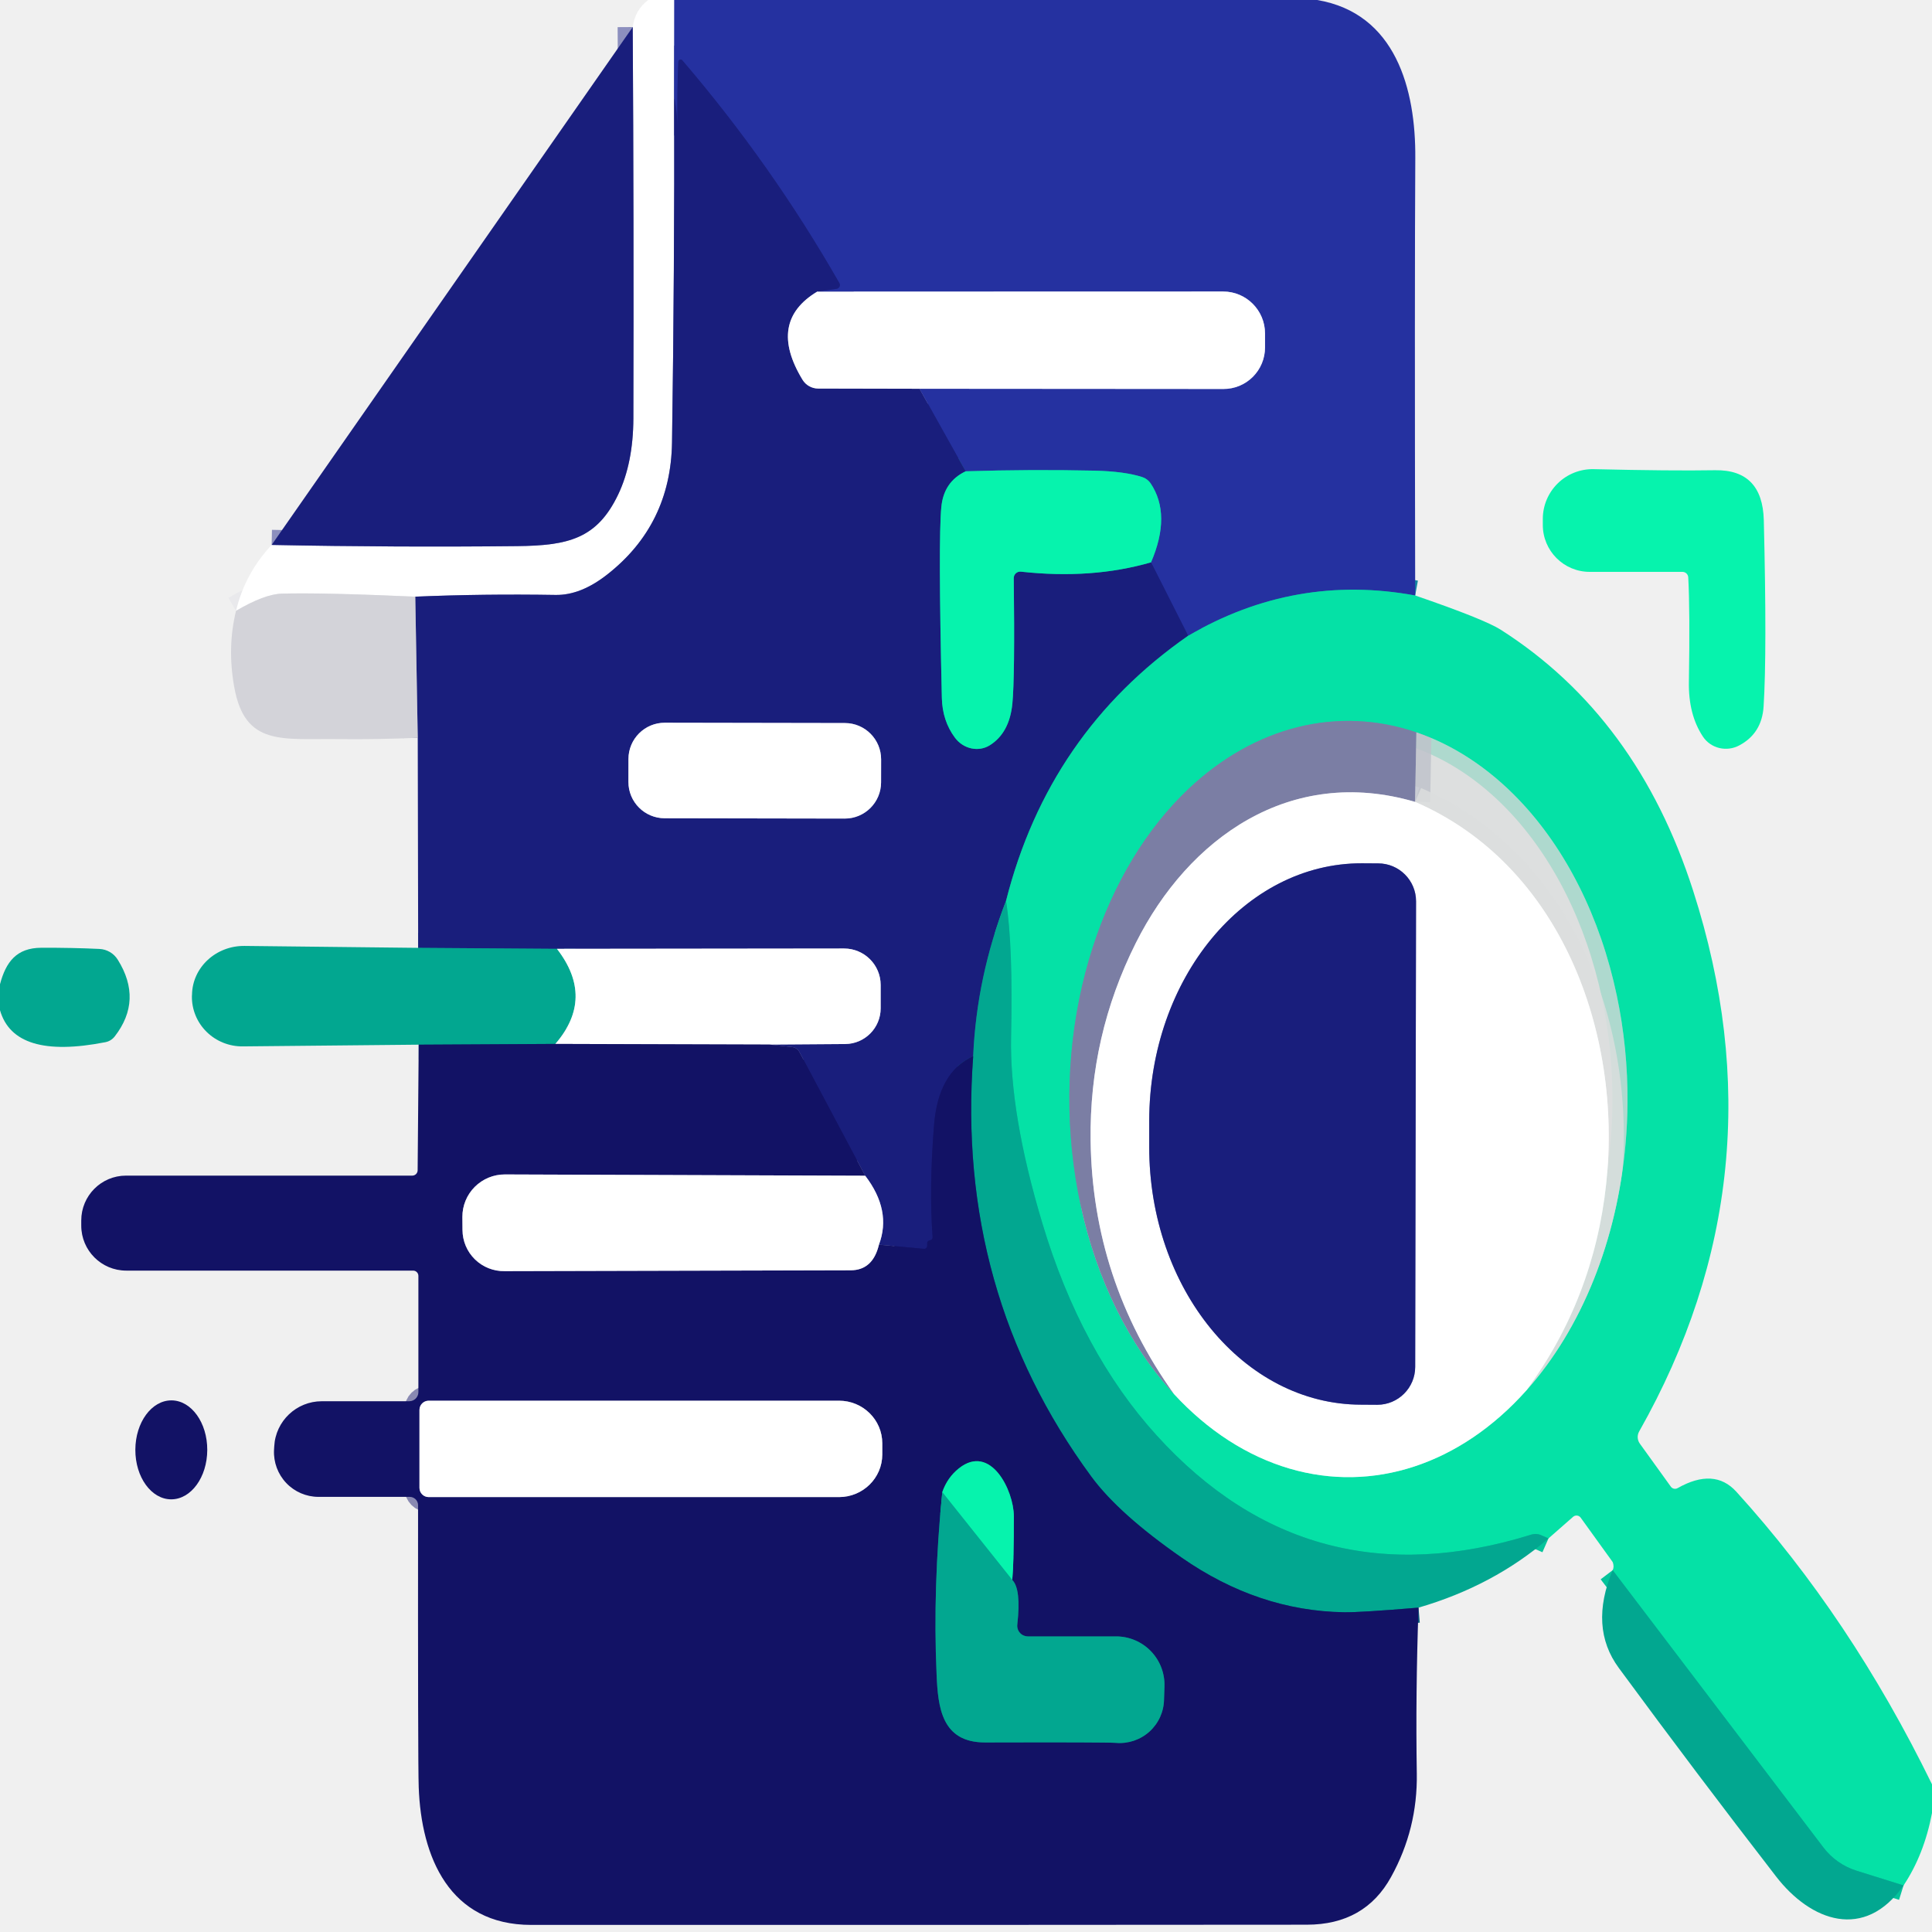
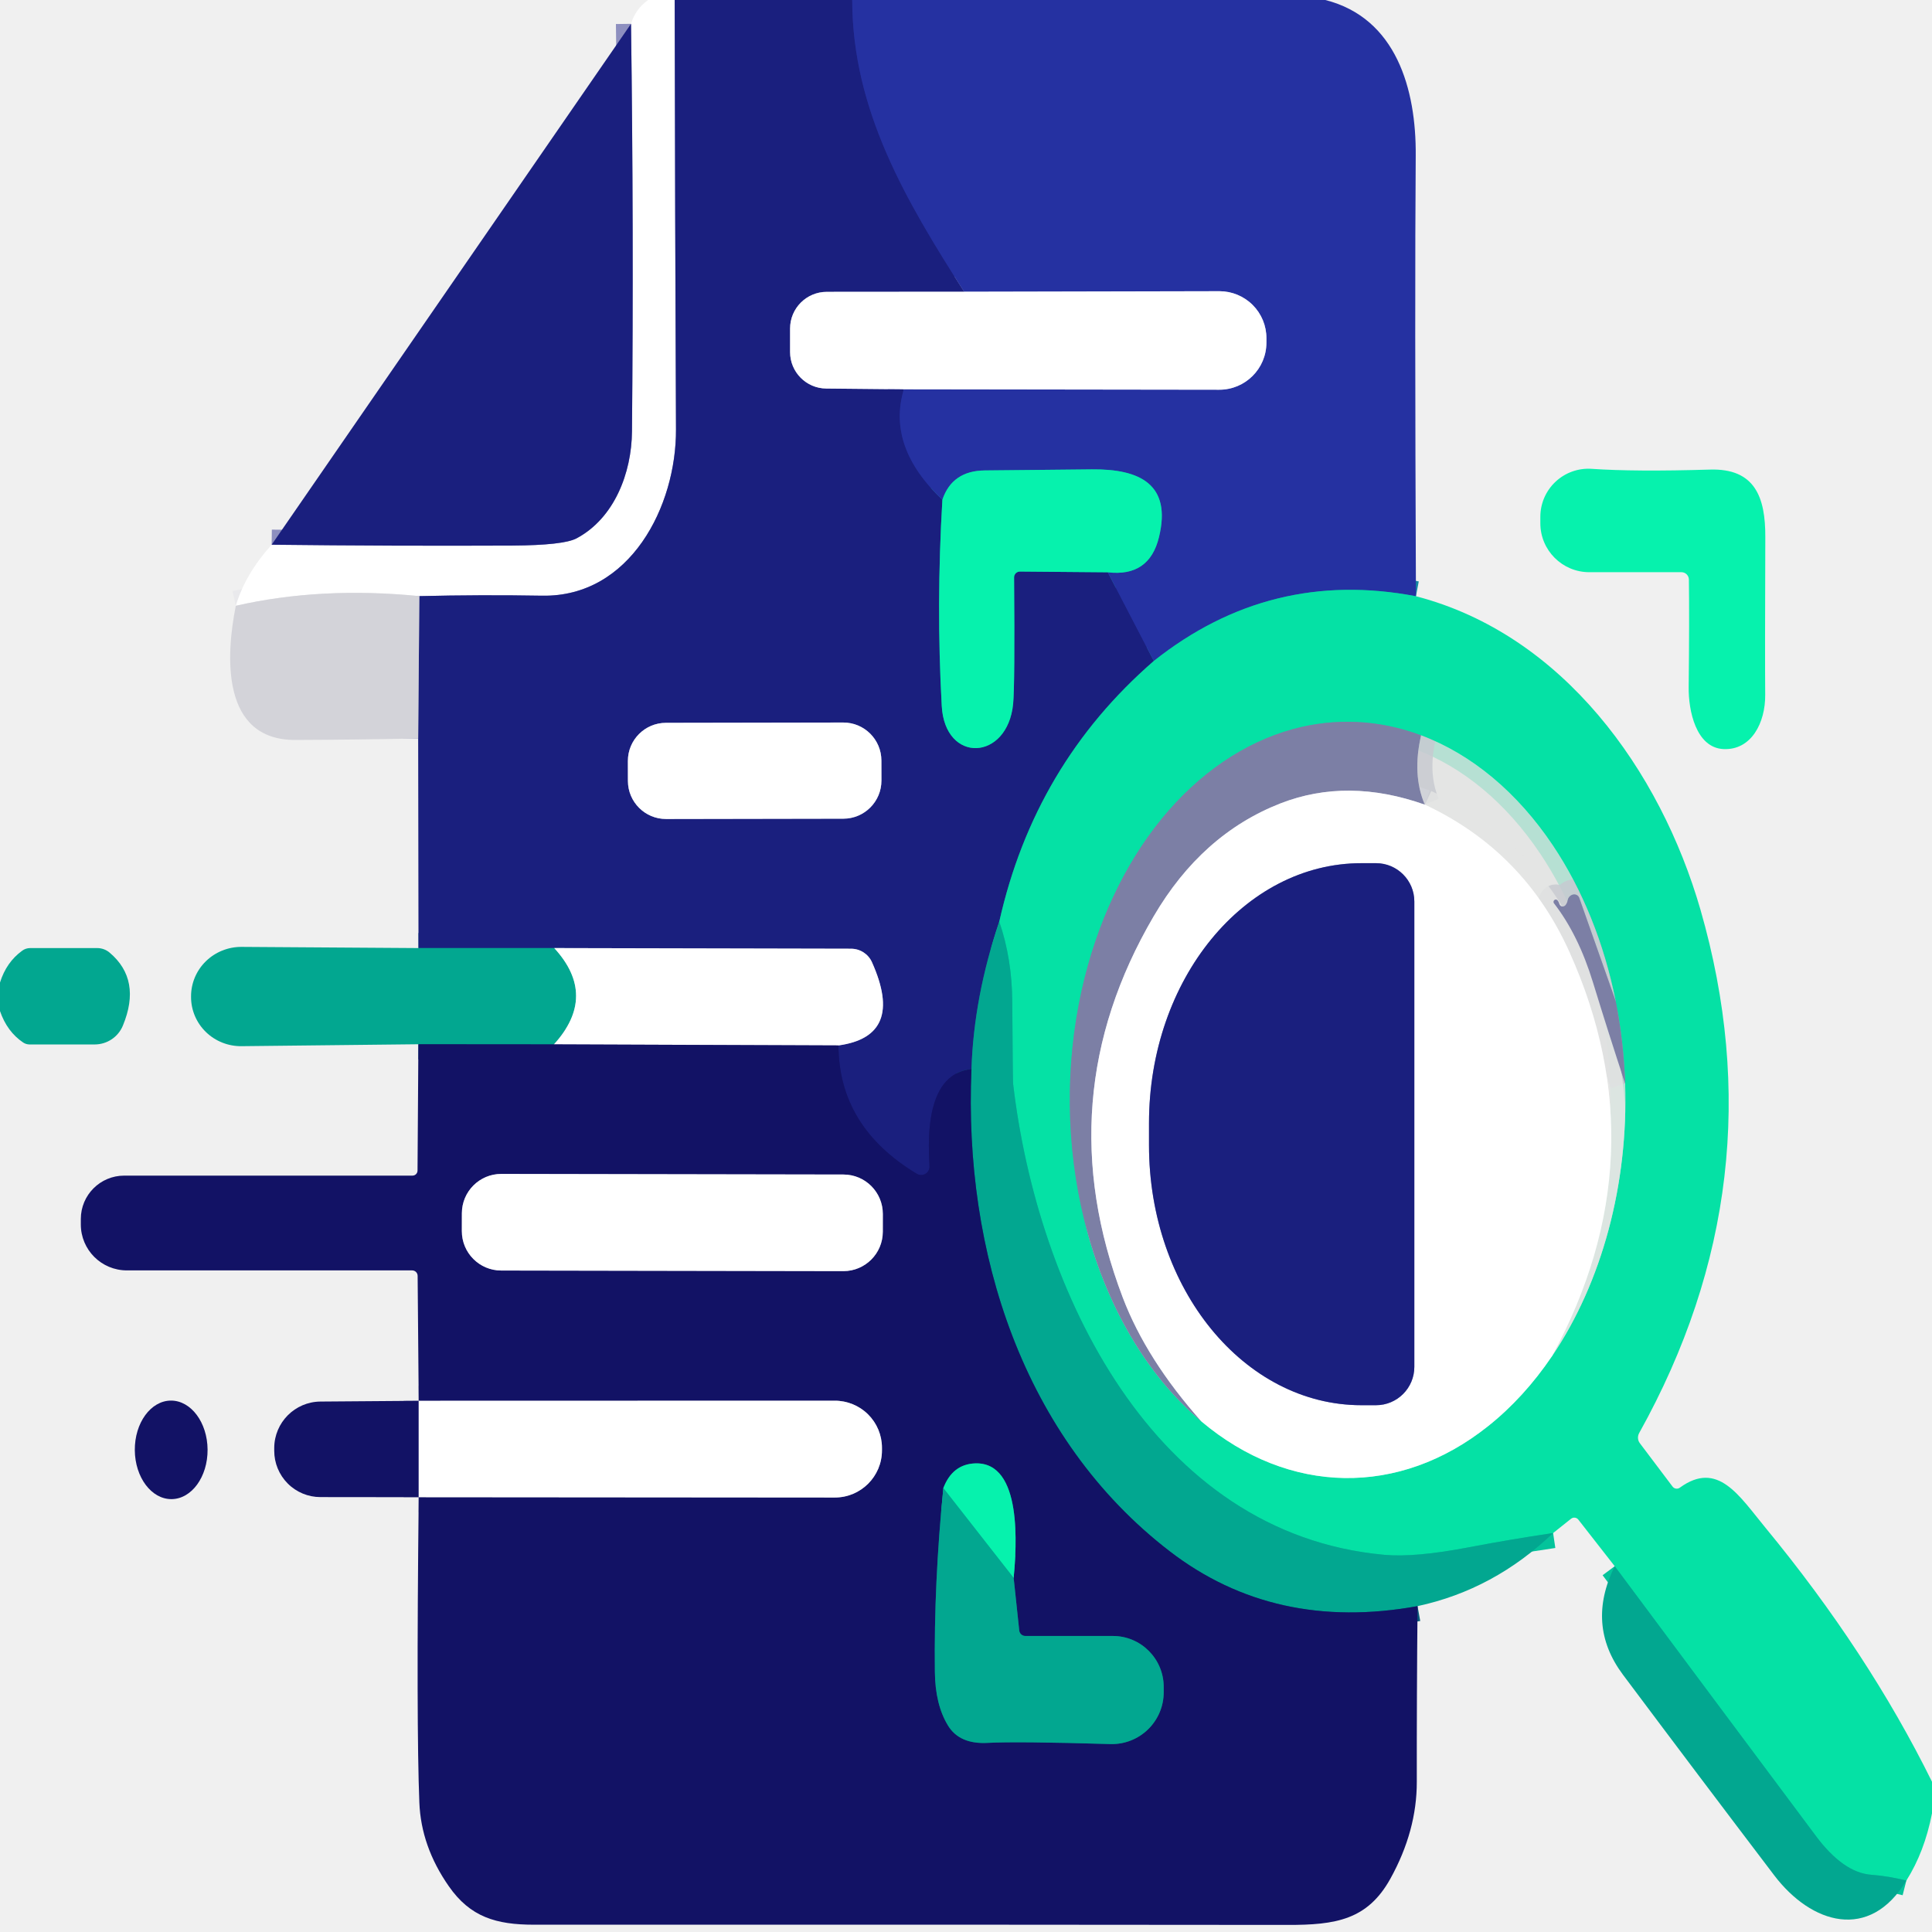
<svg xmlns="http://www.w3.org/2000/svg" version="1.1" viewBox="0.00 0.00 180.00 180.00" width="128" height="128">
  <g stroke-width="2.00" fill="none" stroke-linecap="butt">
-     <path stroke="#9298d0" vector-effect="non-scaling-stroke" d="   M 62.82 0.00   L 62.81 9.04" />
-     <path stroke="#8c8fbe" vector-effect="non-scaling-stroke" d="   M 62.81 9.04   Q 62.85 25.16 62.61 41.24   Q 62.49 48.89 56.57 53.53   Q 54.11 55.46 51.78 55.43   Q 45.01 55.32 38.69 55.59" />
-     <path stroke="#e9e9ec" vector-effect="non-scaling-stroke" d="   M 38.69 55.59   Q 29.91 55.20 26.25 55.31   Q 24.65 55.35 21.99 56.91" />
-     <path stroke="#8c8fbe" vector-effect="non-scaling-stroke" d="   M 25.31 50.77   Q 36.91 51.00 48.18 50.88   C 52.96 50.83 55.63 50.19 57.60 46.06   Q 58.99 43.14 59.01 39.00   Q 59.06 20.79 58.95 2.52" />
-     <path stroke="#1589a3" vector-effect="non-scaling-stroke" d="   M 131.85 55.48   Q 120.65 53.42 110.70 59.23" />
-     <path stroke="#1f288e" vector-effect="non-scaling-stroke" d="   M 110.70 59.23   L 107.24 52.39" />
-     <path stroke="#1692a7" vector-effect="non-scaling-stroke" d="   M 107.24 52.39   Q 109.15 47.95 107.20 45.03   A 1.53 1.51 81.6 0 0 106.43 44.45   Q 104.80 43.92 102.00 43.85   Q 96.01 43.72 89.97 43.91" />
-     <path stroke="#1f288e" vector-effect="non-scaling-stroke" d="   M 89.97 43.91   L 85.67 36.22" />
-     <path stroke="#9298d0" vector-effect="non-scaling-stroke" d="   M 85.67 36.22   L 113.99 36.24   A 3.87 3.86 -89.9 0 0 117.86 32.37   L 117.86 31.07   A 3.91 3.90 -90.0 0 0 113.96 27.16   L 76.14 27.17" />
-     <path stroke="#1f288e" vector-effect="non-scaling-stroke" d="   M 76.14 27.17   L 77.93 26.91   A 0.36 0.36 0.0 0 0 78.20 26.37   Q 71.88 15.32 63.57 5.62   A 0.21 0.21 0.0 0 0 63.20 5.74   Q 63.07 8.05 63.12 12.61   Q 63.15 10.77 62.81 9.04" />
-     <path stroke="#8c8fbe" vector-effect="non-scaling-stroke" d="   M 76.14 27.17   Q 71.48 29.97 74.77 35.38   A 1.71 1.71 0.0 0 0 76.23 36.20   L 85.67 36.22" />
-     <path stroke="#108995" vector-effect="non-scaling-stroke" d="   M 89.97 43.91   Q 87.92 44.88 87.70 47.26   Q 87.41 50.28 87.75 65.02   Q 87.80 67.16 88.97 68.73   A 2.52 2.38 55.7 0 0 92.21 69.44   Q 94.05 68.29 94.32 65.56   Q 94.56 63.09 94.45 53.86   A 0.60 0.60 0.0 0 1 95.12 53.26   Q 101.72 53.99 107.24 52.39" />
-     <path stroke="#0f8091" vector-effect="non-scaling-stroke" d="   M 110.70 59.23   Q 97.69 68.29 93.73 83.93" />
-     <path stroke="#0e6386" vector-effect="non-scaling-stroke" d="   M 93.73 83.93   Q 90.99 91.02 90.67 98.40" />
-     <path stroke="#161871" vector-effect="non-scaling-stroke" d="   M 90.67 98.40   Q 87.41 99.88 87.02 104.84   Q 86.55 110.78 86.89 115.26   A 0.28 0.27 -8.3 0 1 86.67 115.55   Q 86.45 115.59 86.39 115.74   Q 86.38 115.77 86.38 116.06   A 0.28 0.28 0.0 0 1 86.07 116.35   L 81.89 115.96" />
-     <path stroke="#8c8fbe" vector-effect="non-scaling-stroke" d="   M 81.89 115.96   Q 83.09 112.78 80.61 109.54" />
-     <path stroke="#161871" vector-effect="non-scaling-stroke" d="   M 80.61 109.54   L 74.48 98.01   A 0.88 0.88 0.0 0 0 73.80 97.55   L 71.69 97.32" />
-     <path stroke="#8c8fbe" vector-effect="non-scaling-stroke" d="   M 71.69 97.32   L 78.75 97.27   A 3.33 3.33 0.0 0 0 82.05 93.94   L 82.05 91.77   A 3.41 3.40 0.0 0 0 78.64 88.37   L 51.89 88.40" />
-     <path stroke="#0e6386" vector-effect="non-scaling-stroke" d="   M 51.89 88.40   L 38.96 88.31" />
-     <path stroke="#7679ab" vector-effect="non-scaling-stroke" d="   M 38.92 68.74   L 38.69 55.59" />
-     <path stroke="#8c8fbe" vector-effect="non-scaling-stroke" d="   M 82.092 70.751   A 3.38 3.38 0.0 0 0 78.718 67.365   L 61.938 67.335   A 3.38 3.38 0.0 0 0 58.552 70.71   L 58.548 72.85   A 3.38 3.38 0.0 0 0 61.922 76.235   L 78.702 76.265   A 3.38 3.38 0.0 0 0 82.088 72.891   L 82.092 70.751" />
-     <path stroke="#04c49b" vector-effect="non-scaling-stroke" d="   M 177.35 175.66   L 172.97 174.29   A 6.21 6.19 80.0 0 1 169.88 172.12   L 150.25 146.29" />
-     <path stroke="#04c49b" vector-effect="non-scaling-stroke" d="   M 144.27 143.33   L 143.54 143.01   A 1.31 1.24 -40.8 0 0 142.69 142.97   Q 122.00 149.41 107.77 133.74   Q 100.72 125.98 97.12 113.99   Q 94.04 103.74 94.20 96.56   Q 94.39 88.16 93.73 83.93" />
-     <path stroke="#82f0d3" vector-effect="non-scaling-stroke" d="   M 109.38 129.88   A 35.22 26.04 -89.9 0 0 120.13 136.82   A 35.22 25.99 90.0 0 0 142.20 129.55" />
-     <path stroke="#55dcb8" stroke-opacity="0.820" vector-effect="non-scaling-stroke" d="   M 142.20 129.55   A 35.18 25.98 89.9 0 0 151.45 106.53   A 26.80 16.01 -89.7 0 0 151.63 102.75   A 35.05 26.00 89.6 0 0 150.63 92.74   A 35.23 25.97 90.0 0 0 141.51 74.51   A 35.30 25.94 89.5 0 0 131.96 68.23" />
-     <path stroke="#40b0a5" vector-effect="non-scaling-stroke" d="   M 131.96 68.23   A 35.26 26.02 -90.0 0 0 110.73 73.50   A 35.22 25.96 89.9 0 0 101.82 88.22   A 35.20 26.01 -89.9 0 0 100.02 108.45   A 35.20 26.00 90.0 0 0 107.16 127.18   A 25.74 18.61 68.3 0 0 109.38 129.88" />
-     <path stroke="#9da0b7" stroke-opacity="0.820" vector-effect="non-scaling-stroke" d="   M 131.96 68.23   L 131.84 74.71" />
-     <path stroke="#bdbfd2" vector-effect="non-scaling-stroke" d="   M 131.84 74.71   C 120.21 71.30 110.73 78.07 105.82 87.86   Q 101.48 96.52 101.61 106.26   Q 101.78 119.27 109.38 129.88" />
-     <path stroke="#edefef" stroke-opacity="0.820" vector-effect="non-scaling-stroke" d="   M 142.20 129.55   Q 148.50 121.00 149.65 110.26   C 151.15 96.24 145.44 80.60 131.84 74.71" />
-     <path stroke="#8c8fbe" vector-effect="non-scaling-stroke" d="   M 131.85 127.35   L 131.93 83.97   A 3.53 3.53 0.0 0 0 128.40 80.44   L 126.88 80.43   A 24.02 19.77 -89.9 0 0 107.07 104.42   L 107.07 106.82   A 24.02 19.77 -89.9 0 0 126.80 130.87   L 128.32 130.88   A 3.53 3.53 0.0 0 0 131.85 127.35" />
-     <path stroke="#0a5d7b" vector-effect="non-scaling-stroke" d="   M 132.16 149.78   Q 126.78 150.23 125.25 150.21   Q 117.23 150.09 110.09 145.12   Q 104.23 141.05 101.66 137.55   Q 89.04 120.37 90.67 98.40" />
-     <path stroke="#81d3c8" vector-effect="non-scaling-stroke" d="   M 51.89 88.40   Q 55.44 92.98 51.74 97.26" />
-     <path stroke="#0a5d7b" vector-effect="non-scaling-stroke" d="   M 51.74 97.26   L 39.01 97.33" />
-     <path stroke="#8989b2" vector-effect="non-scaling-stroke" d="   M 71.69 97.32   L 51.74 97.26" />
-     <path stroke="#8989b2" vector-effect="non-scaling-stroke" d="   M 80.61 109.54   L 47.04 109.42   A 3.95 3.94 -0.1 0 0 43.08 113.38   L 43.09 114.59   A 3.86 3.85 -0.6 0 0 47.02 118.43   Q 47.51 118.42 79.25 118.35   Q 81.32 118.35 81.89 115.96" />
-     <path stroke="#8989b2" vector-effect="non-scaling-stroke" d="   M 39.08 131.36   L 39.08 138.62   A 0.86 0.86 0.0 0 0 39.94 139.48   L 78.17 139.48   A 4.03 3.97 0.0 0 0 82.20 135.51   L 82.20 134.47   A 4.03 3.97 -0.0 0 0 78.17 130.50   L 39.94 130.50   A 0.86 0.86 0.0 0 0 39.08 131.36" />
-     <path stroke="#0a5d7b" vector-effect="non-scaling-stroke" d="   M 87.79 139.02   Q 86.90 147.92 87.26 156.00   C 87.39 159.08 87.73 162.34 91.77 162.34   Q 103.08 162.31 103.98 162.38   A 4.13 4.12 2.7 0 0 108.45 158.32   L 108.49 157.13   A 4.51 4.51 0.0 0 0 103.98 152.46   L 95.76 152.46   A 0.99 0.99 0.0 0 1 94.78 151.35   Q 95.15 148.04 94.31 147.20" />
-     <path stroke="#0c8389" vector-effect="non-scaling-stroke" d="   M 94.31 147.20   Q 94.47 145.39 94.46 141.27   C 94.45 138.85 92.29 134.46 89.34 136.80   Q 88.26 137.66 87.79 139.02" />
-     <path stroke="#04cd9f" vector-effect="non-scaling-stroke" d="   M 94.31 147.20   L 87.79 139.02" />
+     <path stroke="#8d8fbf" vector-effect="non-scaling-stroke" d="   M 62.86 0.00   Q 62.89 20.00 62.98 40.00   C 63.02 47.15 58.72 55.64 50.51 55.50   Q 44.72 55.40 39.07 55.54" />
+     <path stroke="#e9e9ec" vector-effect="non-scaling-stroke" d="   M 39.07 55.54   Q 29.91 54.63 21.97 56.44" />
+     <path stroke="#8d8fbf" vector-effect="non-scaling-stroke" d="   M 25.31 50.75   Q 36.64 50.88 47.71 50.83   Q 52.49 50.80 53.71 50.16   C 57.23 48.29 58.85 44.07 58.88 40.19   Q 59.05 21.44 58.79 2.22" />
+     <path stroke="#202890" vector-effect="non-scaling-stroke" d="   M 79.40 0.00   C 79.41 10.30 84.45 18.76 89.83 27.18" />
+     <path stroke="#8d8fbf" vector-effect="non-scaling-stroke" d="   M 89.83 27.18   L 77.03 27.19   A 3.42 3.42 0.0 0 0 73.61 30.61   L 73.61 32.80   A 3.40 3.40 0.0 0 0 76.98 36.20   L 84.21 36.27" />
+     <path stroke="#202890" vector-effect="non-scaling-stroke" d="   M 84.21 36.27   Q 82.60 41.63 87.80 46.56" />
+     <path stroke="#108996" vector-effect="non-scaling-stroke" d="   M 87.80 46.56   Q 87.22 56.33 87.74 65.76   C 88.03 71.17 93.86 70.91 94.39 65.59   Q 94.56 63.83 94.48 53.80   A 0.54 0.54 0.0 0 1 95.03 53.25   L 103.21 53.32" />
+     <path stroke="#202890" vector-effect="non-scaling-stroke" d="   M 103.21 53.32   L 107.50 61.58" />
+     <path stroke="#108092" vector-effect="non-scaling-stroke" d="   M 107.50 61.58   Q 96.38 71.23 93.10 85.87" />
+     <path stroke="#0e6387" vector-effect="non-scaling-stroke" d="   M 93.10 85.87   Q 90.73 92.88 90.51 99.60" />
+     <path stroke="#161972" vector-effect="non-scaling-stroke" d="   M 90.51 99.60   Q 86.04 100.08 86.60 108.64   A 0.78 0.78 0.0 0 1 85.42 109.36   Q 78.15 104.99 78.12 97.40" />
+     <path stroke="#8d8fbf" vector-effect="non-scaling-stroke" d="   M 78.12 97.40   Q 84.33 96.54 81.24 89.65   A 2.14 2.12 -11.9 0 0 79.29 88.39   L 51.64 88.33" />
+     <path stroke="#0e6387" vector-effect="non-scaling-stroke" d="   M 51.64 88.33   L 38.99 88.33" />
+     <path stroke="#7779ac" vector-effect="non-scaling-stroke" d="   M 38.96 68.80   L 39.07 55.54" />
+     <path stroke="#8d8fbf" vector-effect="non-scaling-stroke" d="   M 82.118 70.859   A 3.55 3.55 0.0 0 0 78.562 67.316   L 62.042 67.344   A 3.55 3.55 0.0 0 0 58.498 70.901   L 58.502 72.761   A 3.55 3.55 0.0 0 0 62.058 76.304   L 78.578 76.276   A 3.55 3.55 0.0 0 0 82.122 72.719   L 82.118 70.859" />
+     <path stroke="#1589a3" vector-effect="non-scaling-stroke" d="   M 131.92 55.55   Q 118.35 52.96 107.50 61.58" />
+     <path stroke="#1692a7" vector-effect="non-scaling-stroke" d="   M 103.21 53.32   Q 107.08 53.77 107.98 50.04   C 109.17 45.15 106.23 43.68 101.72 43.73   Q 101.53 43.73 91.75 43.83   Q 88.71 43.86 87.80 46.56" />
+     <path stroke="#9298d0" vector-effect="non-scaling-stroke" d="   M 84.21 36.27   L 113.59 36.31   A 4.39 4.39 0.0 0 0 117.99 31.93   L 117.99 31.52   A 4.38 4.37 0.1 0 0 113.61 27.13   L 89.83 27.18" />
+     <path stroke="#04c49b" vector-effect="non-scaling-stroke" d="   M 177.61 175.21   Q 175.95 174.79 174.35 174.67   Q 171.74 174.48 169.18 171.05   Q 159.79 158.48 150.44 145.92" />
+     <path stroke="#04c49b" vector-effect="non-scaling-stroke" d="   M 144.70 142.83   Q 140.65 143.43 136.84 144.16   Q 131.82 145.12 128.98 144.86   C 107.37 142.90 96.64 120.21 94.39 100.98   Q 94.36 100.71 94.31 93.36   Q 94.29 89.33 93.10 85.87" />
+     <path stroke="#82f0d2" vector-effect="non-scaling-stroke" d="   M 111.93 132.43   A 35.22 25.88 89.9 0 0 138.63 132.88   A 34.99 25.70 -90.0 0 0 144.59 126.36" />
+     <path stroke="#59e0ba" stroke-opacity="0.820" vector-effect="non-scaling-stroke" d="   M 144.59 126.36   A 35.24 25.90 -90.0 0 0 151.41 100.95" />
+     <path stroke="#41b0a5" vector-effect="non-scaling-stroke" d="   M 151.41 100.95   A 35.43 25.84 -89.3 0 0 150.53 93.27" />
+     <path stroke="#59e0ba" stroke-opacity="0.820" vector-effect="non-scaling-stroke" d="   M 150.53 93.27   A 35.24 25.88 89.9 0 0 144.68 78.77   A 35.25 25.89 89.9 0 0 132.40 68.51" />
+     <path stroke="#41b0a5" vector-effect="non-scaling-stroke" d="   M 132.40 68.51   A 35.19 25.85 90.0 0 0 120.46 67.93   A 35.35 25.98 90.0 0 0 108.25 76.26   A 35.29 25.85 89.9 0 0 100.78 92.25   A 35.22 25.88 -90.0 0 0 101.03 113.72   A 35.18 25.85 90.0 0 0 111.93 132.43" />
+     <path stroke="#a1a4ba" stroke-opacity="0.820" vector-effect="non-scaling-stroke" d="   M 132.40 68.51   Q 131.55 72.18 132.75 74.97" />
+     <path stroke="#bebfd2" vector-effect="non-scaling-stroke" d="   M 132.75 74.97   Q 125.55 72.42 119.30 74.85   Q 111.96 77.72 107.48 85.38   Q 97.55 102.34 104.61 120.90   Q 106.81 126.67 111.93 132.43" />
+     <path stroke="#a1a4ba" stroke-opacity="0.820" vector-effect="non-scaling-stroke" d="   M 150.53 93.27   Q 148.80 88.40 147.14 83.67   A 0.59 0.53 -51.5 0 0 146.07 83.85   Q 146.01 84.14 145.86 84.33   A 0.33 0.32 -34.6 0 1 145.29 84.23   Q 145.15 83.78 144.92 83.81   A 0.22 0.22 0.0 0 0 144.78 84.16   Q 147.06 87.10 148.42 91.55   Q 149.88 96.31 151.41 100.95" />
+     <path stroke="#f1f2f1" stroke-opacity="0.820" vector-effect="non-scaling-stroke" d="   M 144.59 126.36   Q 154.75 107.70 146.24 88.74   Q 142.02 79.32 132.75 74.97" />
+     <path stroke="#8d8fbf" vector-effect="non-scaling-stroke" d="   M 131.77 127.35   L 131.77 83.99   A 3.57 3.57 0.0 0 0 128.20 80.42   L 126.84 80.42   A 24.22 19.79 -90.0 0 0 107.05 104.64   L 107.05 106.70   A 24.22 19.79 90.0 0 0 126.84 130.92   L 128.20 130.92   A 3.57 3.57 0.0 0 0 131.77 127.35" />
+     <path stroke="#0a5d7b" vector-effect="non-scaling-stroke" d="   M 132.07 149.64   Q 118.76 152.05 108.98 144.53   C 95.29 134.00 89.77 116.63 90.51 99.60" />
+     <path stroke="#81d3c8" vector-effect="non-scaling-stroke" d="   M 51.64 88.33   Q 55.72 92.78 51.61 97.30" />
+     <path stroke="#0a5d7b" vector-effect="non-scaling-stroke" d="   M 51.61 97.30   L 38.98 97.29" />
+     <path stroke="#8989b2" vector-effect="non-scaling-stroke" d="   M 78.12 97.40   L 51.61 97.30" />
+     <path stroke="#8989b2" vector-effect="non-scaling-stroke" d="   M 39.01 139.49   L 77.78 139.52   A 4.39 4.39 0.0 0 0 82.17 135.13   L 82.17 134.88   A 4.39 4.38 -0.1 0 0 77.77 130.50   L 39.01 130.51" />
+     <path stroke="#8989b2" vector-effect="non-scaling-stroke" d="   M 82.251 113.104   A 3.67 3.67 0.0 0 0 78.588 109.428   L 46.708 109.372   A 3.67 3.67 0.0 0 0 43.032 113.036   L 43.029 114.696   A 3.67 3.67 0.0 0 0 46.692 118.372   L 78.572 118.428   A 3.67 3.67 0.0 0 0 82.249 114.764   L 82.251 113.104" />
+     <path stroke="#0a5d7b" vector-effect="non-scaling-stroke" d="   M 87.89 138.64   Q 87.00 147.53 87.10 155.75   Q 87.13 158.81 88.32 160.76   Q 89.39 162.52 92.01 162.38   Q 94.76 162.23 103.44 162.49   A 4.83 4.83 0.0 0 0 108.42 157.66   L 108.42 157.17   A 4.75 4.74 90.0 0 0 103.68 152.42   L 95.53 152.42   A 0.57 0.57 0.0 0 1 94.96 151.91   L 94.44 147.01" />
+     <path stroke="#0c8289" vector-effect="non-scaling-stroke" d="   M 94.44 147.01   C 94.70 144.18 95.30 136.18 90.85 136.34   Q 88.74 136.42 87.89 138.64" />
+     <path stroke="#04cd9f" vector-effect="non-scaling-stroke" d="   M 94.44 147.01   L 87.89 138.64" />
+     <path stroke="#8989b2" vector-effect="non-scaling-stroke" d="   M 39.01 130.51   L 39.01 139.49" />
  </g>
-   <path fill="#ffffff" d="   M 62.82 0.00   L 62.81 9.04   Q 62.85 25.16 62.61 41.24   Q 62.49 48.89 56.57 53.53   Q 54.11 55.46 51.78 55.43   Q 45.01 55.32 38.69 55.59   Q 29.91 55.20 26.25 55.31   Q 24.65 55.35 21.99 56.91   Q 22.83 53.41 25.31 50.77   Q 36.91 51.00 48.18 50.88   C 52.96 50.83 55.63 50.19 57.60 46.06   Q 58.99 43.14 59.01 39.00   Q 59.06 20.79 58.95 2.52   Q 59.16 0.93 60.39 0.00   L 62.82 0.00   Z" />
-   <path fill="#2531a0" d="   M 122.72 0.00   C 130.03 1.24 131.91 8.30 131.86 14.75   Q 131.79 26.25 131.85 55.48   Q 120.65 53.42 110.70 59.23   L 107.24 52.39   Q 109.15 47.95 107.20 45.03   A 1.53 1.51 81.6 0 0 106.43 44.45   Q 104.80 43.92 102.00 43.85   Q 96.01 43.72 89.97 43.91   L 85.67 36.22   L 113.99 36.24   A 3.87 3.86 -89.9 0 0 117.86 32.37   L 117.86 31.07   A 3.91 3.90 -90.0 0 0 113.96 27.16   L 76.14 27.17   L 77.93 26.91   A 0.36 0.36 0.0 0 0 78.20 26.37   Q 71.88 15.32 63.57 5.62   A 0.21 0.21 0.0 0 0 63.20 5.74   Q 63.07 8.05 63.12 12.61   Q 63.15 10.77 62.81 9.04   L 62.82 0.00   L 122.72 0.00   Z" />
-   <path fill="#191e7c" d="   M 76.14 27.17   Q 71.48 29.97 74.77 35.38   A 1.71 1.71 0.0 0 0 76.23 36.20   L 85.67 36.22   L 89.97 43.91   Q 87.92 44.88 87.70 47.26   Q 87.41 50.28 87.75 65.02   Q 87.80 67.16 88.97 68.73   A 2.52 2.38 55.7 0 0 92.21 69.44   Q 94.05 68.29 94.32 65.56   Q 94.56 63.09 94.45 53.86   A 0.60 0.60 0.0 0 1 95.12 53.26   Q 101.72 53.99 107.24 52.39   L 110.70 59.23   Q 97.69 68.29 93.73 83.93   Q 90.99 91.02 90.67 98.40   Q 87.41 99.88 87.02 104.84   Q 86.55 110.78 86.89 115.26   A 0.28 0.27 -8.3 0 1 86.67 115.55   Q 86.45 115.59 86.39 115.74   Q 86.38 115.77 86.38 116.06   A 0.28 0.28 0.0 0 1 86.07 116.35   L 81.89 115.96   Q 83.09 112.78 80.61 109.54   L 74.48 98.01   A 0.88 0.88 0.0 0 0 73.80 97.55   L 71.69 97.32   L 78.75 97.27   A 3.33 3.33 0.0 0 0 82.05 93.94   L 82.05 91.77   A 3.41 3.40 0.0 0 0 78.64 88.37   L 51.89 88.40   L 38.96 88.31   L 38.92 68.74   L 38.69 55.59   Q 45.01 55.32 51.78 55.43   Q 54.11 55.46 56.57 53.53   Q 62.49 48.89 62.61 41.24   Q 62.85 25.16 62.81 9.04   Q 63.15 10.77 63.12 12.61   Q 63.07 8.05 63.20 5.74   A 0.21 0.21 0.0 0 1 63.57 5.62   Q 71.88 15.32 78.20 26.37   A 0.36 0.36 0.0 0 1 77.93 26.91   L 76.14 27.17   Z   M 82.092 70.751   A 3.38 3.38 0.0 0 0 78.718 67.365   L 61.938 67.335   A 3.38 3.38 0.0 0 0 58.552 70.71   L 58.548 72.85   A 3.38 3.38 0.0 0 0 61.922 76.235   L 78.702 76.265   A 3.38 3.38 0.0 0 0 82.088 72.891   L 82.092 70.751   Z" />
-   <path fill="#191e7c" d="   M 58.95 2.52   Q 59.06 20.79 59.01 39.00   Q 58.99 43.14 57.60 46.06   C 55.63 50.19 52.96 50.83 48.18 50.88   Q 36.91 51.00 25.31 50.77   L 58.95 2.52   Z" />
-   <path fill="#ffffff" d="   M 76.14 27.17   L 113.96 27.16   A 3.91 3.90 -90.0 0 1 117.86 31.07   L 117.86 32.37   A 3.87 3.86 -89.9 0 1 113.99 36.24   L 85.67 36.22   L 76.23 36.20   A 1.71 1.71 0.0 0 1 74.77 35.38   Q 71.48 29.97 76.14 27.17   Z" />
-   <path fill="#06f3ad" d="   M 107.24 52.39   Q 101.72 53.99 95.12 53.26   A 0.60 0.60 0.0 0 0 94.45 53.86   Q 94.56 63.09 94.32 65.56   Q 94.05 68.29 92.21 69.44   A 2.52 2.38 55.7 0 1 88.97 68.73   Q 87.80 67.16 87.75 65.02   Q 87.41 50.28 87.70 47.26   Q 87.92 44.88 89.97 43.91   Q 96.01 43.72 102.00 43.85   Q 104.80 43.92 106.43 44.45   A 1.53 1.51 81.6 0 1 107.20 45.03   Q 109.15 47.95 107.24 52.39   Z" />
-   <path fill="#06f3ad" d="   M 157.29 53.79   A 0.54 0.54 0.0 0 0 156.75 53.28   L 148.11 53.28   A 4.37 4.37 0.0 0 1 143.74 48.91   L 143.74 48.35   A 4.64 4.64 0.0 0 1 148.49 43.71   Q 155.70 43.88 159.81 43.81   Q 164.21 43.75 164.33 48.47   Q 164.63 60.81 164.31 65.83   Q 164.15 68.32 162.06 69.44   A 2.62 2.56 -30.9 0 1 158.66 68.63   Q 157.29 66.57 157.35 63.50   Q 157.46 56.88 157.29 53.79   Z" />
-   <path fill="#05e1a6" d="   M 131.85 55.48   Q 138.28 57.69 139.82 58.67   Q 152.55 66.79 157.75 83.00   Q 166.25 109.44 152.72 133.36   A 1.05 1.05 0.0 0 0 152.78 134.50   L 155.67 138.51   A 0.48 0.48 0.0 0 0 156.29 138.65   Q 159.71 136.71 161.77 138.98   Q 172.40 150.68 180.00 166.24   L 180.00 168.92   Q 179.26 172.80 177.35 175.66   L 172.97 174.29   A 6.21 6.19 80.0 0 1 169.88 172.12   L 150.25 146.29   Q 150.40 145.99 150.27 145.58   A 0.43 0.32 -82.0 0 0 150.22 145.49   L 147.27 141.40   A 0.48 0.48 0.0 0 0 146.56 141.32   L 144.27 143.33   L 143.54 143.01   A 1.31 1.24 -40.8 0 0 142.69 142.97   Q 122.00 149.41 107.77 133.74   Q 100.72 125.98 97.12 113.99   Q 94.04 103.74 94.20 96.56   Q 94.39 88.16 93.73 83.93   Q 97.69 68.29 110.70 59.23   Q 120.65 53.42 131.85 55.48   Z   M 109.38 129.88   A 35.22 26.04 -89.9 0 0 120.13 136.82   A 35.22 25.99 90.0 0 0 142.20 129.55   A 35.18 25.98 89.9 0 0 151.45 106.53   A 26.80 16.01 -89.7 0 0 151.63 102.75   A 35.05 26.00 89.6 0 0 150.63 92.74   A 35.23 25.97 90.0 0 0 141.51 74.51   A 35.30 25.94 89.5 0 0 131.96 68.23   A 35.26 26.02 -90.0 0 0 110.73 73.50   A 35.22 25.96 89.9 0 0 101.82 88.22   A 35.20 26.01 -89.9 0 0 100.02 108.45   A 35.20 26.00 90.0 0 0 107.16 127.18   A 25.74 18.61 68.3 0 0 109.38 129.88   Z" />
-   <path fill="#d3d3d9" d="   M 38.69 55.59   L 38.92 68.74   Q 35.15 68.90 31.58 68.86   C 26.31 68.79 22.81 69.58 21.82 63.99   Q 21.16 60.31 21.99 56.91   Q 24.65 55.35 26.25 55.31   Q 29.91 55.20 38.69 55.59   Z" />
-   <rect fill="#ffffff" x="-11.77" y="-4.45" transform="translate(70.32,71.80) rotate(0.1)" width="23.54" height="8.90" rx="3.38" />
-   <path fill="#7b7ea4" d="   M 131.96 68.23   L 131.84 74.71   C 120.21 71.30 110.73 78.07 105.82 87.86   Q 101.48 96.52 101.61 106.26   Q 101.78 119.27 109.38 129.88   A 25.74 18.61 68.3 0 1 107.16 127.18   A 35.20 26.00 90.0 0 1 100.02 108.45   A 35.20 26.01 -89.9 0 1 101.82 88.22   A 35.22 25.96 89.9 0 1 110.73 73.50   A 35.26 26.02 -90.0 0 1 131.96 68.23   Z" />
-   <path fill="#d2d5d5" fill-opacity="0.639" d="   M 142.20 129.55   Q 148.50 121.00 149.65 110.26   C 151.15 96.24 145.44 80.60 131.84 74.71   L 131.96 68.23   A 35.30 25.94 89.5 0 1 141.51 74.51   A 35.23 25.97 90.0 0 1 150.63 92.74   A 35.05 26.00 89.6 0 1 151.63 102.75   A 26.80 16.01 -89.7 0 1 151.45 106.53   A 35.18 25.98 89.9 0 1 142.20 129.55   Z" />
-   <path fill="#ffffff" d="   M 131.84 74.71   C 145.44 80.60 151.15 96.24 149.65 110.26   Q 148.50 121.00 142.20 129.55   A 35.22 25.99 90.0 0 1 120.13 136.82   A 35.22 26.04 -89.9 0 1 109.38 129.88   Q 101.78 119.27 101.61 106.26   Q 101.48 96.52 105.82 87.86   C 110.73 78.07 120.21 71.30 131.84 74.71   Z   M 131.85 127.35   L 131.93 83.97   A 3.53 3.53 0.0 0 0 128.40 80.44   L 126.88 80.43   A 24.02 19.77 -89.9 0 0 107.07 104.42   L 107.07 106.82   A 24.02 19.77 -89.9 0 0 126.80 130.87   L 128.32 130.88   A 3.53 3.53 0.0 0 0 131.85 127.35   Z" />
-   <path fill="#191e7c" d="   M 131.85 127.35   A 3.53 3.53 0.0 0 1 128.32 130.88   L 126.80 130.87   A 24.02 19.77 -89.9 0 1 107.07 106.82   L 107.07 104.42   A 24.02 19.77 -89.9 0 1 126.88 80.43   L 128.40 80.44   A 3.53 3.53 0.0 0 1 131.93 83.97   L 131.85 127.35   Z" />
-   <path fill="#02a790" d="   M 93.73 83.93   Q 94.39 88.16 94.20 96.56   Q 94.04 103.74 97.12 113.99   Q 100.72 125.98 107.77 133.74   Q 122.00 149.41 142.69 142.97   A 1.31 1.24 -40.8 0 1 143.54 143.01   L 144.27 143.33   Q 139.14 147.75 132.16 149.78   Q 126.78 150.23 125.25 150.21   Q 117.23 150.09 110.09 145.12   Q 104.23 141.05 101.66 137.55   Q 89.04 120.37 90.67 98.40   Q 90.99 91.02 93.73 83.93   Z" />
-   <path fill="#02a790" d="   M 51.89 88.40   Q 55.44 92.98 51.74 97.26   L 39.01 97.33   L 22.62 97.49   A 4.69 4.61 0.2 0 1 17.88 92.80   L 17.89 92.66   A 4.85 4.61 0.8 0 1 22.79 88.13   L 38.96 88.31   L 51.89 88.40   Z" />
-   <path fill="#02a790" d="   M 0.00 94.12   L 0.00 91.70   C 0.55 89.63 1.53 88.31 3.85 88.30   Q 6.74 88.29 9.26 88.41   A 2.13 2.12 -14.6 0 1 10.97 89.41   Q 13.32 93.17 10.69 96.56   A 1.46 1.43 -76.0 0 1 9.81 97.10   Q 1.33 98.76 0.00 94.12   Z" />
-   <path fill="#ffffff" d="   M 71.69 97.32   L 51.74 97.26   Q 55.44 92.98 51.89 88.40   L 78.64 88.37   A 3.41 3.40 0.0 0 1 82.05 91.77   L 82.05 93.94   A 3.33 3.33 0.0 0 1 78.75 97.27   L 71.69 97.32   Z" />
-   <path fill="#121265" d="   M 90.67 98.40   Q 89.04 120.37 101.66 137.55   Q 104.23 141.05 110.09 145.12   Q 117.23 150.09 125.25 150.21   Q 126.78 150.23 132.16 149.78   Q 131.88 157.77 132.00 165.24   Q 132.08 170.39 129.61 174.86   Q 127.16 179.32 121.75 179.32   Q 90.07 179.35 49.50 179.34   C 41.87 179.34 39.24 173.02 39.01 166.49   Q 38.93 164.21 38.95 140.23   A 0.78 0.77 0.0 0 0 38.17 139.46   L 29.67 139.46   A 4.16 4.15 -88.6 0 1 25.53 135.10   L 25.55 134.76   A 4.44 4.43 1.4 0 1 29.98 130.55   L 38.13 130.55   A 0.85 0.85 0.0 0 0 38.98 129.70   L 38.98 118.87   A 0.49 0.49 0.0 0 0 38.49 118.38   L 11.76 118.38   A 4.19 4.19 0.0 0 1 7.57 114.19   L 7.57 113.71   A 4.18 4.17 -90.0 0 1 11.74 109.53   L 38.41 109.53   A 0.50 0.50 0.0 0 0 38.91 109.04   L 39.01 97.33   L 51.74 97.26   L 71.69 97.32   L 73.80 97.55   A 0.88 0.88 0.0 0 1 74.48 98.01   L 80.61 109.54   L 47.04 109.42   A 3.95 3.94 -0.1 0 0 43.08 113.38   L 43.09 114.59   A 3.86 3.85 -0.6 0 0 47.02 118.43   Q 47.51 118.42 79.25 118.35   Q 81.32 118.35 81.89 115.96   L 86.07 116.35   A 0.28 0.28 0.0 0 0 86.38 116.06   Q 86.38 115.77 86.39 115.74   Q 86.45 115.59 86.67 115.55   A 0.28 0.27 -8.3 0 0 86.89 115.26   Q 86.55 110.78 87.02 104.84   Q 87.41 99.88 90.67 98.40   Z   M 39.08 131.36   L 39.08 138.62   A 0.86 0.86 0.0 0 0 39.94 139.48   L 78.17 139.48   A 4.03 3.97 0.0 0 0 82.20 135.51   L 82.20 134.47   A 4.03 3.97 -0.0 0 0 78.17 130.50   L 39.94 130.50   A 0.86 0.86 0.0 0 0 39.08 131.36   Z   M 87.79 139.02   Q 86.90 147.92 87.26 156.00   C 87.39 159.08 87.73 162.34 91.77 162.34   Q 103.08 162.31 103.98 162.38   A 4.13 4.12 2.7 0 0 108.45 158.32   L 108.49 157.13   A 4.51 4.51 0.0 0 0 103.98 152.46   L 95.76 152.46   A 0.99 0.99 0.0 0 1 94.78 151.35   Q 95.15 148.04 94.31 147.20   Q 94.47 145.39 94.46 141.27   C 94.45 138.85 92.29 134.46 89.34 136.80   Q 88.26 137.66 87.79 139.02   Z" />
-   <path fill="#ffffff" d="   M 80.61 109.54   Q 83.09 112.78 81.89 115.96   Q 81.32 118.35 79.25 118.35   Q 47.51 118.42 47.02 118.43   A 3.86 3.85 -0.6 0 1 43.09 114.59   L 43.08 113.38   A 3.95 3.94 -0.1 0 1 47.04 109.42   L 80.61 109.54   Z" />
-   <ellipse fill="#121265" cx="0.00" cy="0.00" transform="translate(15.96,135.08) rotate(-89.8)" rx="4.61" ry="3.35" />
-   <path fill="#ffffff" d="   M 39.08 131.36   A 0.86 0.86 0.0 0 1 39.94 130.50   L 78.17 130.50   A 4.03 3.97 -0.0 0 1 82.20 134.47   L 82.20 135.51   A 4.03 3.97 -0.0 0 1 78.17 139.48   L 39.94 139.48   A 0.86 0.86 0.0 0 1 39.08 138.62   L 39.08 131.36   Z" />
-   <path fill="#06f3ad" d="   M 94.31 147.20   L 87.79 139.02   Q 88.26 137.66 89.34 136.80   C 92.29 134.46 94.45 138.85 94.46 141.27   Q 94.47 145.39 94.31 147.20   Z" />
-   <path fill="#02a790" d="   M 87.79 139.02   L 94.31 147.20   Q 95.15 148.04 94.78 151.35   A 0.99 0.99 0.0 0 0 95.76 152.46   L 103.98 152.46   A 4.51 4.51 0.0 0 1 108.49 157.13   L 108.45 158.32   A 4.13 4.12 2.7 0 1 103.98 162.38   Q 103.08 162.31 91.77 162.34   C 87.73 162.34 87.39 159.08 87.26 156.00   Q 86.90 147.92 87.79 139.02   Z" />
-   <path fill="#02a790" d="   M 150.25 146.29   L 169.88 172.12   A 6.21 6.19 80.0 0 0 172.97 174.29   L 177.35 175.66   C 173.72 180.84 168.71 179.03 165.46 174.81   Q 158.02 165.19 150.82 155.40   Q 148.03 151.61 150.25 146.29   Z" />
+   <path fill="#ffffff" d="   M 62.86 0.00   Q 62.89 20.00 62.98 40.00   C 63.02 47.15 58.72 55.64 50.51 55.50   Q 44.72 55.40 39.07 55.54   Q 29.91 54.63 21.97 56.44   Q 22.84 53.49 25.31 50.75   Q 36.64 50.88 47.71 50.83   Q 52.49 50.80 53.71 50.16   C 57.23 48.29 58.85 44.07 58.88 40.19   Q 59.05 21.44 58.79 2.22   Q 59.20 0.85 60.38 0.00   L 62.86 0.00   Z" />
+   <path fill="#1a1f7e" d="   M 79.40 0.00   C 79.41 10.30 84.45 18.76 89.83 27.18   L 77.03 27.19   A 3.42 3.42 0.0 0 0 73.61 30.61   L 73.61 32.80   A 3.40 3.40 0.0 0 0 76.98 36.20   L 84.21 36.27   Q 82.60 41.63 87.80 46.56   Q 87.22 56.33 87.74 65.76   C 88.03 71.17 93.86 70.91 94.39 65.59   Q 94.56 63.83 94.48 53.80   A 0.54 0.54 0.0 0 1 95.03 53.25   L 103.21 53.32   L 107.50 61.58   Q 96.38 71.23 93.10 85.87   Q 90.73 92.88 90.51 99.60   Q 86.04 100.08 86.60 108.64   A 0.78 0.78 0.0 0 1 85.42 109.36   Q 78.15 104.99 78.12 97.40   Q 84.33 96.54 81.24 89.65   A 2.14 2.12 -11.9 0 0 79.29 88.39   L 51.64 88.33   L 38.99 88.33   L 38.96 68.80   L 39.07 55.54   Q 44.72 55.40 50.51 55.50   C 58.72 55.64 63.02 47.15 62.98 40.00   Q 62.89 20.00 62.86 0.00   L 79.40 0.00   Z   M 82.118 70.859   A 3.55 3.55 0.0 0 0 78.562 67.316   L 62.042 67.344   A 3.55 3.55 0.0 0 0 58.498 70.901   L 58.502 72.761   A 3.55 3.55 0.0 0 0 62.058 76.304   L 78.578 76.276   A 3.55 3.55 0.0 0 0 82.122 72.719   L 82.118 70.859   Z" />
+   <path fill="#2531a1" d="   M 123.48 0.00   C 130.09 1.68 131.95 8.32 131.90 14.50   Q 131.80 27.50 131.92 55.55   Q 118.35 52.96 107.50 61.58   L 103.21 53.32   Q 107.08 53.77 107.98 50.04   C 109.17 45.15 106.23 43.68 101.72 43.73   Q 101.53 43.73 91.75 43.83   Q 88.71 43.86 87.80 46.56   Q 82.60 41.63 84.21 36.27   L 113.59 36.31   A 4.39 4.39 0.0 0 0 117.99 31.93   L 117.99 31.52   A 4.38 4.37 0.1 0 0 113.61 27.13   L 89.83 27.18   C 84.45 18.76 79.41 10.30 79.40 0.00   L 123.48 0.00   Z" />
+   <path fill="#1a1f7e" d="   M 58.79 2.22   Q 59.05 21.44 58.88 40.19   C 58.85 44.07 57.23 48.29 53.71 50.16   Q 52.49 50.80 47.71 50.83   Q 36.64 50.88 25.31 50.75   L 58.79 2.22   Z" />
+   <path fill="#ffffff" d="   M 89.83 27.18   L 113.61 27.13   A 4.38 4.37 0.1 0 1 117.99 31.52   L 117.99 31.93   A 4.39 4.39 0.0 0 1 113.59 36.31   L 84.21 36.27   L 76.98 36.20   A 3.40 3.40 0.0 0 1 73.61 32.80   L 73.61 30.61   A 3.42 3.42 0.0 0 1 77.03 27.19   L 89.83 27.18   Z" />
+   <path fill="#06f2ad" d="   M 103.21 53.32   L 95.03 53.25   A 0.54 0.54 0.0 0 0 94.48 53.80   Q 94.56 63.83 94.39 65.59   C 93.86 70.91 88.03 71.17 87.74 65.76   Q 87.22 56.33 87.80 46.56   Q 88.71 43.86 91.75 43.83   Q 101.53 43.73 101.72 43.73   C 106.23 43.68 109.17 45.15 107.98 50.04   Q 107.08 53.77 103.21 53.32   Z" />
+   <path fill="#06f2ad" d="   M 156.66 53.31   L 148.07 53.31   A 4.56 4.56 0.0 0 1 143.51 48.75   L 143.51 48.15   A 4.48 4.48 0.0 0 1 148.30 43.68   Q 152.33 43.96 159.31 43.75   C 163.50 43.62 164.49 46.32 164.47 50.05   Q 164.43 61.11 164.46 64.75   C 164.48 67.32 163.18 69.91 160.57 69.79   C 158.00 69.66 157.30 66.18 157.33 64.01   Q 157.40 57.65 157.35 53.99   A 0.70 0.69 89.1 0 0 156.66 53.31   Z" />
+   <path fill="#05e1a5" d="   M 131.92 55.55   C 145.60 59.10 154.68 71.77 158.43 84.76   Q 165.74 110.14 152.72 133.51   A 0.88 0.86 -49.1 0 0 152.78 134.46   L 155.82 138.49   A 0.49 0.49 0.0 0 0 156.51 138.60   C 160.05 136.03 162.03 139.36 164.48 142.33   Q 174.04 153.93 180.00 166.00   L 180.00 168.95   Q 179.30 172.54 177.61 175.21   Q 175.95 174.79 174.35 174.67   Q 171.74 174.48 169.18 171.05   Q 159.79 158.48 150.44 145.92   L 147.05 141.58   A 0.48 0.48 0.0 0 0 146.37 141.50   L 144.70 142.83   Q 140.65 143.43 136.84 144.16   Q 131.82 145.12 128.98 144.86   C 107.37 142.90 96.64 120.21 94.39 100.98   Q 94.36 100.71 94.31 93.36   Q 94.29 89.33 93.10 85.87   Q 96.38 71.23 107.50 61.58   Q 118.35 52.96 131.92 55.55   Z   M 111.93 132.43   A 35.22 25.88 89.9 0 0 138.63 132.88   A 34.99 25.70 -90.0 0 0 144.59 126.36   A 35.24 25.90 -90.0 0 0 151.41 100.95   A 35.43 25.84 -89.3 0 0 150.53 93.27   A 35.24 25.88 89.9 0 0 144.68 78.77   A 35.25 25.89 89.9 0 0 132.40 68.51   A 35.19 25.85 90.0 0 0 120.46 67.93   A 35.35 25.98 90.0 0 0 108.25 76.26   A 35.29 25.85 89.9 0 0 100.78 92.25   A 35.22 25.88 -90.0 0 0 101.03 113.72   A 35.18 25.85 90.0 0 0 111.93 132.43   Z" />
+   <path fill="#d3d3d9" d="   M 39.07 55.54   L 38.96 68.80   Q 33.19 68.92 27.51 68.94   C 20.66 68.96 21.00 61.26 21.97 56.44   Q 29.91 54.63 39.07 55.54   Z" />
+   <rect fill="#ffffff" x="-11.81" y="-4.48" transform="translate(70.31,71.81) rotate(-0.1)" width="23.62" height="8.96" rx="3.55" />
+   <path fill="#7c7fa5" d="   M 132.40 68.51   Q 131.55 72.18 132.75 74.97   Q 125.55 72.42 119.30 74.85   Q 111.96 77.72 107.48 85.38   Q 97.55 102.34 104.61 120.90   Q 106.81 126.67 111.93 132.43   A 35.18 25.85 90.0 0 1 101.03 113.72   A 35.22 25.88 -90.0 0 1 100.78 92.25   A 35.29 25.85 89.9 0 1 108.25 76.26   A 35.35 25.98 90.0 0 1 120.46 67.93   A 35.19 25.85 90.0 0 1 132.40 68.51   Z" />
+   <path fill="#dcdedc" fill-opacity="0.635" d="   M 150.53 93.27   Q 148.80 88.40 147.14 83.67   A 0.59 0.53 -51.5 0 0 146.07 83.85   Q 146.01 84.14 145.86 84.33   A 0.33 0.32 -34.6 0 1 145.29 84.23   Q 145.15 83.78 144.92 83.81   A 0.22 0.22 0.0 0 0 144.78 84.16   Q 147.06 87.10 148.42 91.55   Q 149.88 96.31 151.41 100.95   A 35.24 25.90 -90.0 0 1 144.59 126.36   Q 154.75 107.70 146.24 88.74   Q 142.02 79.32 132.75 74.97   Q 131.55 72.18 132.40 68.51   A 35.25 25.89 89.9 0 1 144.68 78.77   A 35.24 25.88 89.9 0 1 150.53 93.27   Z" />
+   <path fill="#ffffff" d="   M 132.75 74.97   Q 142.02 79.32 146.24 88.74   Q 154.75 107.70 144.59 126.36   A 34.99 25.70 -90.0 0 1 138.63 132.88   A 35.22 25.88 89.9 0 1 111.93 132.43   Q 106.81 126.67 104.61 120.90   Q 97.55 102.34 107.48 85.38   Q 111.96 77.72 119.30 74.85   Q 125.55 72.42 132.75 74.97   Z   M 131.77 127.35   L 131.77 83.99   A 3.57 3.57 0.0 0 0 128.20 80.42   L 126.84 80.42   A 24.22 19.79 -90.0 0 0 107.05 104.64   L 107.05 106.70   A 24.22 19.79 90.0 0 0 126.84 130.92   L 128.20 130.92   A 3.57 3.57 0.0 0 0 131.77 127.35   Z" />
+   <path fill="#1a1f7e" d="   M 131.77 127.35   A 3.57 3.57 0.0 0 1 128.20 130.92   L 126.84 130.92   A 24.22 19.79 -90.0 0 1 107.05 106.70   L 107.05 104.64   A 24.22 19.79 -90.0 0 1 126.84 80.42   L 128.20 80.42   A 3.57 3.57 0.0 0 1 131.77 83.99   L 131.77 127.35   Z" />
+   <path fill="#7c7fa5" d="   M 150.53 93.27   A 35.43 25.84 -89.3 0 1 151.41 100.95   Q 149.88 96.31 148.42 91.55   Q 147.06 87.10 144.78 84.16   A 0.22 0.22 0.0 0 1 144.92 83.81   Q 145.15 83.78 145.29 84.23   A 0.33 0.32 -34.6 0 0 145.86 84.33   Q 146.01 84.14 146.07 83.85   A 0.59 0.53 -51.5 0 1 147.14 83.67   Q 148.80 88.40 150.53 93.27   Z" />
+   <path fill="#02a790" d="   M 93.10 85.87   Q 94.29 89.33 94.31 93.36   Q 94.36 100.71 94.39 100.98   C 96.64 120.21 107.37 142.90 128.98 144.86   Q 131.82 145.12 136.84 144.16   Q 140.65 143.43 144.70 142.83   Q 139.19 148.11 132.07 149.64   Q 118.76 152.05 108.98 144.53   C 95.29 134.00 89.77 116.63 90.51 99.60   Q 90.73 92.88 93.10 85.87   Z" />
+   <path fill="#02a790" d="   M 51.64 88.33   Q 55.72 92.78 51.61 97.30   L 38.98 97.29   L 22.51 97.47   A 4.65 4.58 -0.4 0 1 17.80 92.89   L 17.80 92.83   A 4.68 4.60 0.1 0 1 22.51 88.22   L 38.99 88.33   L 51.64 88.33   Z" />
+   <path fill="#02a790" d="   M 0.00 94.20   L 0.00 91.54   Q 0.59 89.65 2.06 88.58   A 1.26 1.23 25.9 0 1 2.81 88.33   L 9.06 88.33   A 1.78 1.78 0.0 0 1 10.22 88.76   Q 13.21 91.29 11.45 95.55   A 2.85 2.83 11.1 0 1 8.82 97.31   L 2.76 97.31   A 1.10 1.06 -27.4 0 1 2.16 97.13   Q 0.66 96.12 0.00 94.20   Z" />
+   <path fill="#ffffff" d="   M 78.12 97.40   L 51.61 97.30   Q 55.72 92.78 51.64 88.33   L 79.29 88.39   A 2.14 2.12 -11.9 0 1 81.24 89.65   Q 84.33 96.54 78.12 97.40   Z" />
+   <path fill="#121265" d="   M 51.61 97.30   L 78.12 97.40   Q 78.15 104.99 85.42 109.36   A 0.78 0.78 0.0 0 0 86.60 108.64   Q 86.04 100.08 90.51 99.60   C 89.77 116.63 95.29 134.00 108.98 144.53   Q 118.76 152.05 132.07 149.64   Q 131.99 157.97 132.00 166.00   Q 132.01 170.57 129.54 175.03   C 127.41 178.87 124.45 179.35 119.96 179.34   Q 100.05 179.31 49.75 179.32   C 46.23 179.32 43.81 178.61 41.81 175.73   Q 39.23 172.03 39.07 167.94   Q 38.78 160.75 39.01 139.49   L 77.78 139.52   A 4.39 4.39 0.0 0 0 82.17 135.13   L 82.17 134.88   A 4.39 4.38 -0.1 0 0 77.77 130.50   L 39.01 130.51   L 38.91 118.87   A 0.51 0.51 0.0 0 0 38.40 118.36   L 11.82 118.36   A 4.29 4.28 0.0 0 1 7.53 114.08   L 7.53 113.57   A 4.04 4.04 0.0 0 1 11.57 109.53   L 38.43 109.53   A 0.47 0.47 0.0 0 0 38.90 109.06   L 38.98 97.29   L 51.61 97.30   Z   M 82.251 113.104   A 3.67 3.67 0.0 0 0 78.588 109.428   L 46.708 109.372   A 3.67 3.67 0.0 0 0 43.032 113.036   L 43.029 114.696   A 3.67 3.67 0.0 0 0 46.692 118.372   L 78.572 118.428   A 3.67 3.67 0.0 0 0 82.249 114.764   L 82.251 113.104   Z   M 87.89 138.64   Q 87.00 147.53 87.10 155.75   Q 87.13 158.81 88.32 160.76   Q 89.39 162.52 92.01 162.38   Q 94.76 162.23 103.44 162.49   A 4.83 4.83 0.0 0 0 108.42 157.66   L 108.42 157.17   A 4.75 4.74 90.0 0 0 103.68 152.42   L 95.53 152.42   A 0.57 0.57 0.0 0 1 94.96 151.91   L 94.44 147.01   C 94.70 144.18 95.30 136.18 90.85 136.34   Q 88.74 136.42 87.89 138.64   Z" />
+   <rect fill="#ffffff" x="-19.61" y="-4.50" transform="translate(62.64,113.90) rotate(0.1)" width="39.22" height="9.00" rx="3.67" />
+   <ellipse fill="#121265" cx="0.00" cy="0.00" transform="translate(15.95,135.08) rotate(-90.4)" rx="4.59" ry="3.39" />
+   <path fill="#121265" d="   M 39.01 130.51   L 39.01 139.49   L 29.85 139.48   A 4.31 4.30 -89.9 0 1 25.55 135.16   L 25.55 134.90   A 4.34 4.34 0.0 0 1 29.85 130.58   L 39.01 130.51   Z" />
+   <path fill="#ffffff" d="   M 39.01 139.49   L 39.01 130.51   L 77.77 130.50   A 4.39 4.38 -0.1 0 1 82.17 134.88   L 82.17 135.13   A 4.39 4.39 0.0 0 1 77.78 139.52   L 39.01 139.49   Z" />
+   <path fill="#06f2ad" d="   M 94.44 147.01   L 87.89 138.64   Q 88.74 136.42 90.85 136.34   C 95.30 136.18 94.70 144.18 94.44 147.01   Z" />
+   <path fill="#02a790" d="   M 87.89 138.64   L 94.44 147.01   L 94.96 151.91   A 0.57 0.57 0.0 0 0 95.53 152.42   L 103.68 152.42   A 4.75 4.74 -90.0 0 1 108.42 157.17   L 108.42 157.66   A 4.83 4.83 0.0 0 1 103.44 162.49   Q 94.76 162.23 92.01 162.38   Q 89.39 162.52 88.32 160.76   Q 87.13 158.81 87.10 155.75   Q 87.00 147.53 87.89 138.64   Z" />
+   <path fill="#02a790" d="   M 150.44 145.92   Q 159.79 158.48 169.18 171.05   Q 171.74 174.48 174.35 174.67   Q 175.95 174.79 177.61 175.21   C 174.18 180.90 168.76 179.27 165.30 174.72   Q 158.21 165.39 151.20 156.02   Q 147.74 151.38 150.44 145.92   Z" />
</svg>
